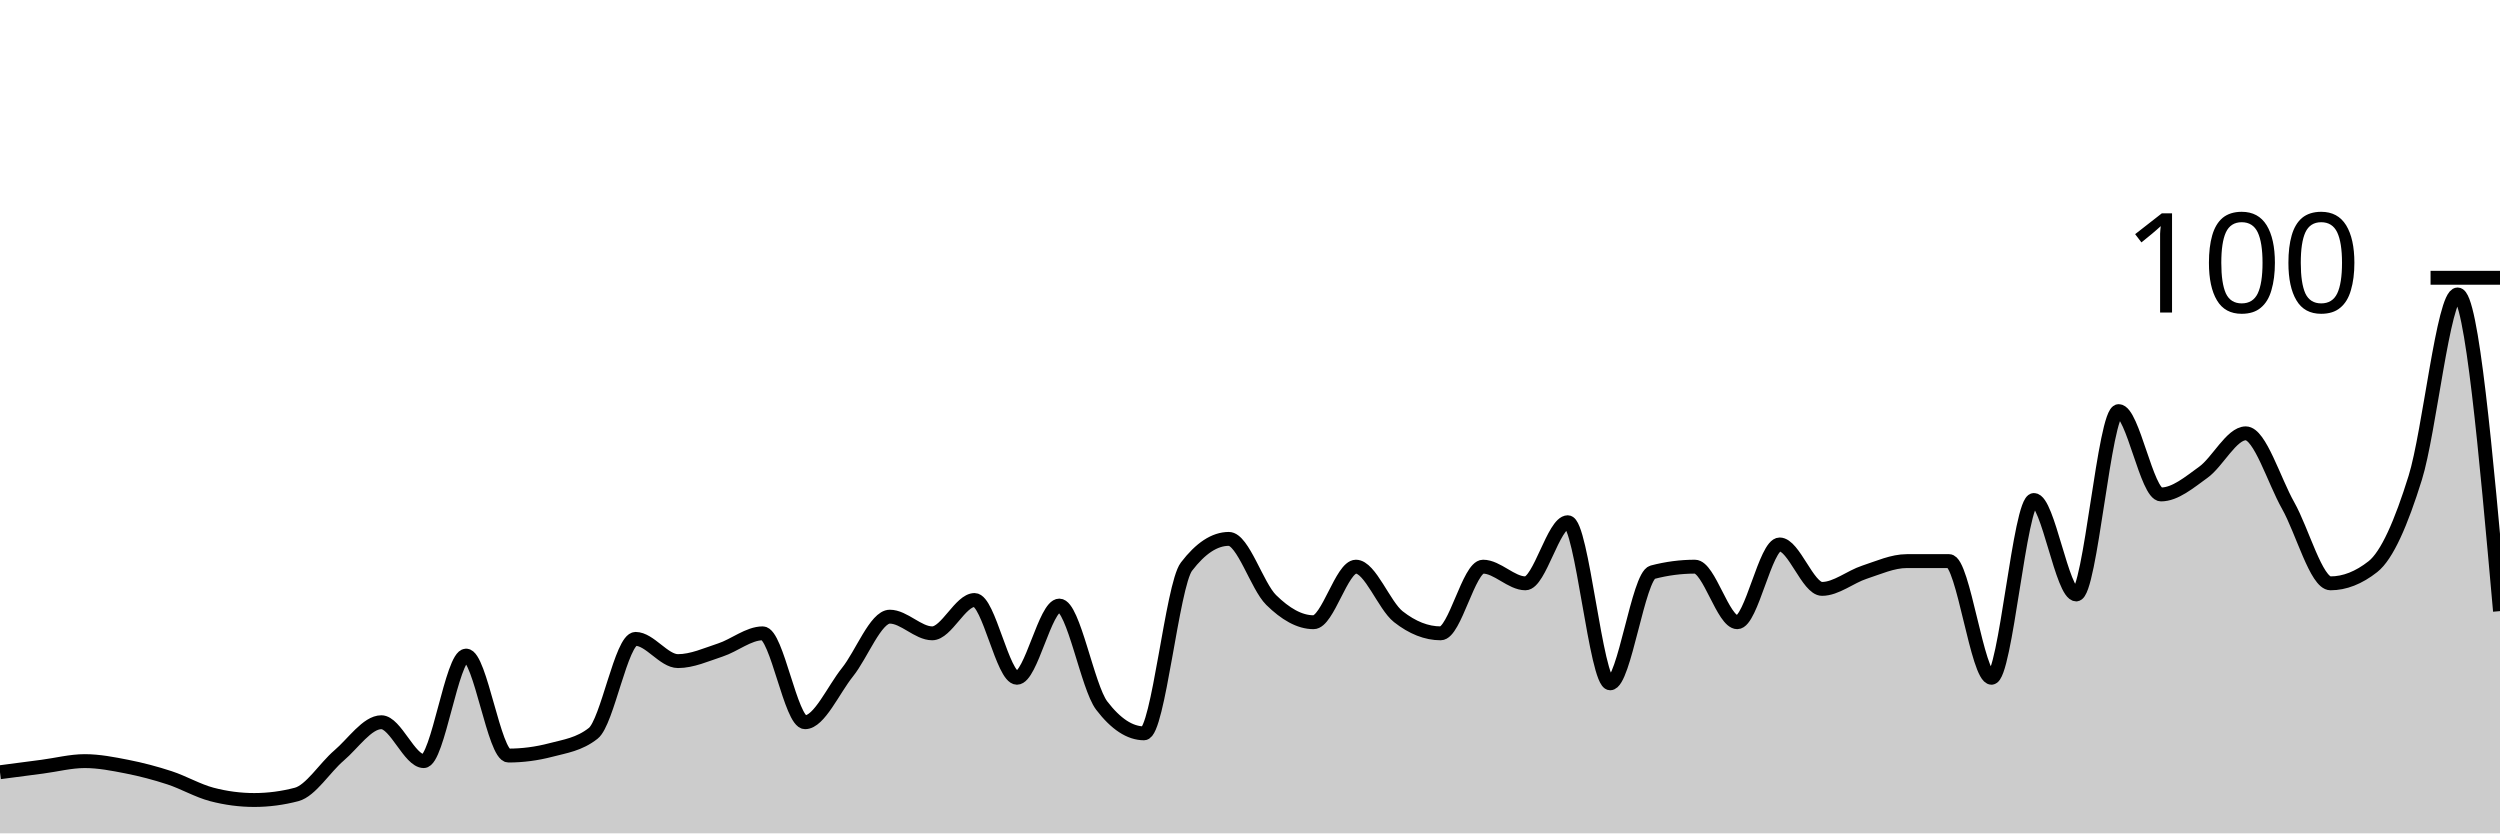
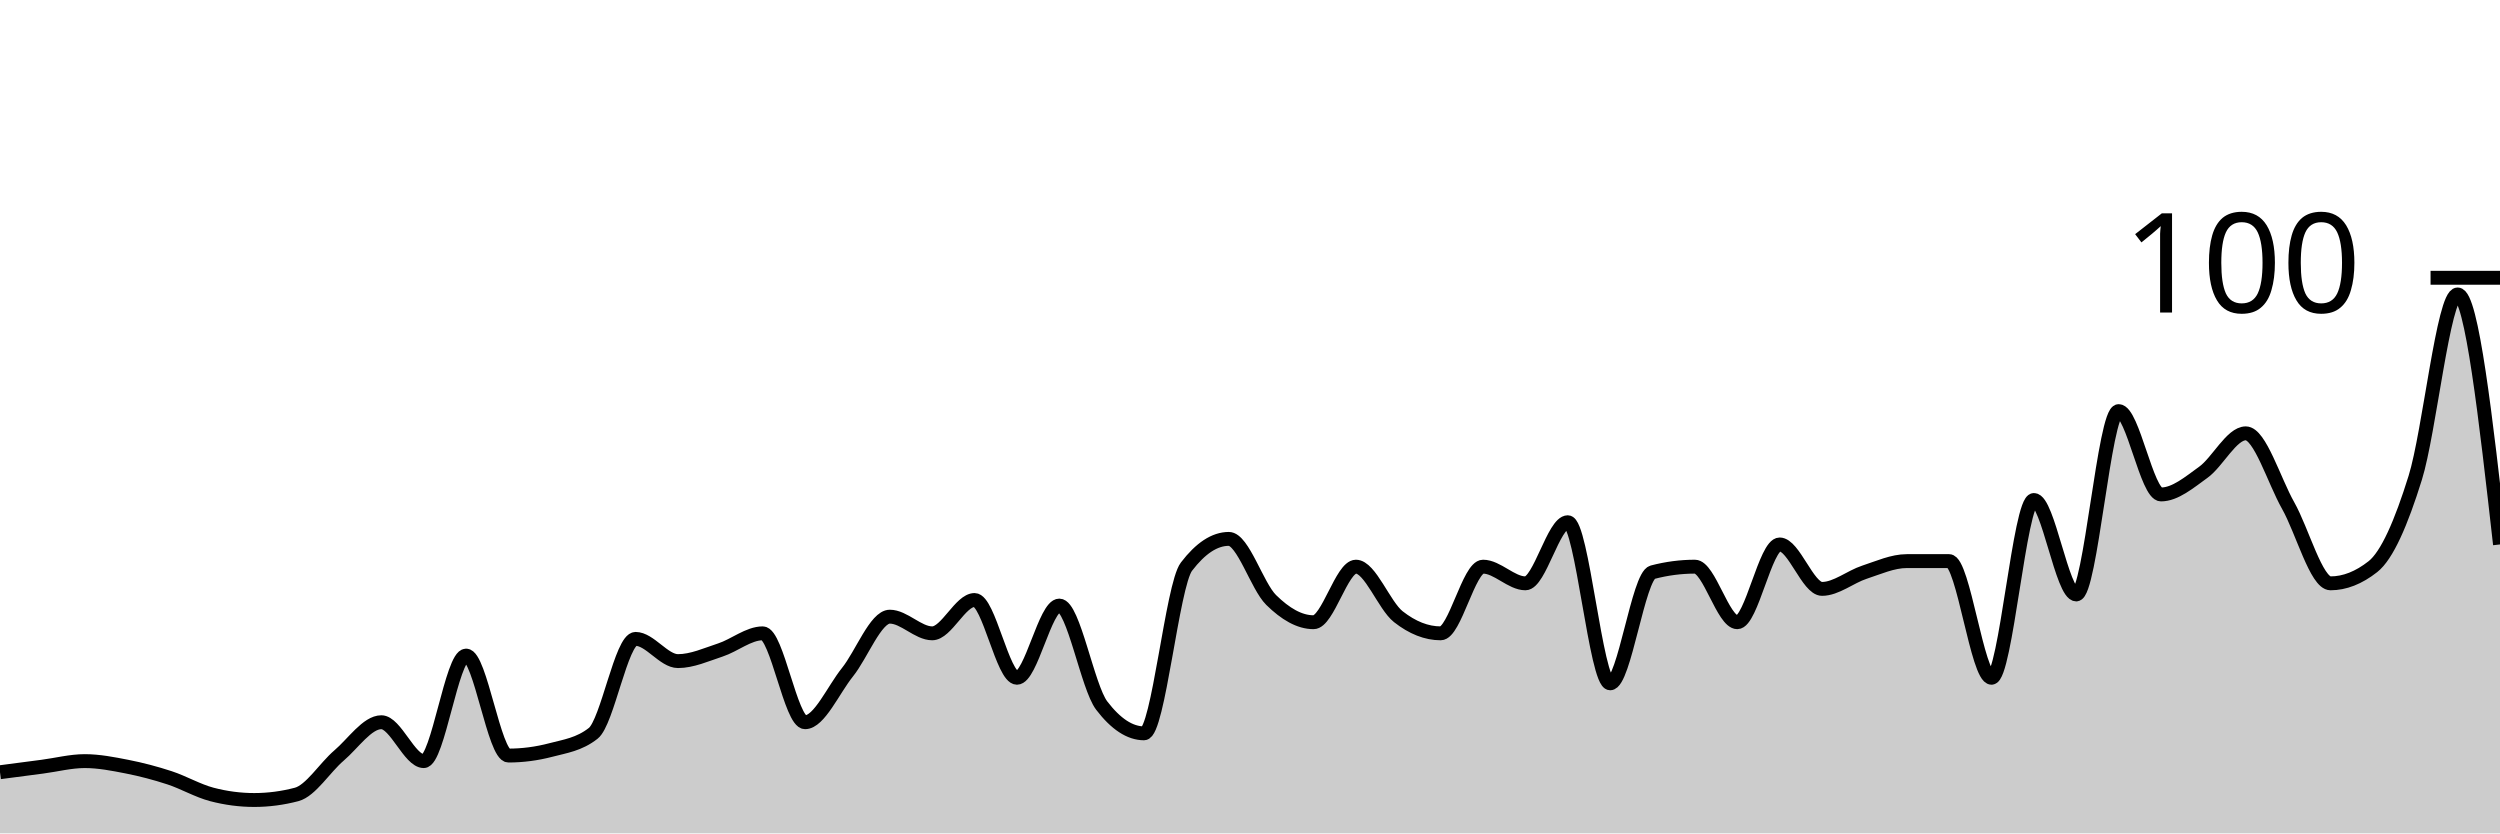
<svg xmlns="http://www.w3.org/2000/svg" viewBox="0 0 180 60">
  <g transform="translate(0,20)">
-     <path class="area" fill="rgba(0, 0, 0, 0.2)" d="M0,35.6C1.017,35.467,2.034,35.333,3.051,35.2C4.068,35.067,5.085,34.8,6.102,34.8C7.119,34.8,8.136,35,9.153,35.2C10.169,35.4,11.186,35.667,12.203,36C13.22,36.333,14.237,36.933,15.254,37.2C16.271,37.467,17.288,37.6,18.305,37.6C19.322,37.6,20.339,37.467,21.356,37.2C22.373,36.933,23.39,35.267,24.407,34.4C25.424,33.533,26.441,32,27.458,32C28.475,32,29.492,34.8,30.508,34.8C31.525,34.8,32.542,27.2,33.559,27.2C34.576,27.2,35.593,34.4,36.61,34.4C37.627,34.4,38.644,34.267,39.661,34C40.678,33.733,41.695,33.6,42.712,32.8C43.729,32,44.746,26,45.763,26C46.78,26,47.797,27.6,48.814,27.6C49.831,27.6,50.847,27.133,51.864,26.8C52.881,26.467,53.898,25.6,54.915,25.6C55.932,25.6,56.949,32,57.966,32C58.983,32,60,29.667,61.017,28.4C62.034,27.133,63.051,24.4,64.068,24.4C65.085,24.4,66.102,25.6,67.119,25.6C68.136,25.6,69.153,23.2,70.169,23.2C71.186,23.2,72.203,28.8,73.22,28.8C74.237,28.8,75.254,23.6,76.271,23.6C77.288,23.6,78.305,29.467,79.322,30.8C80.339,32.133,81.356,32.8,82.373,32.8C83.39,32.8,84.407,22.133,85.424,20.8C86.441,19.467,87.458,18.8,88.475,18.8C89.492,18.8,90.508,22.2,91.525,23.2C92.542,24.2,93.559,24.8,94.576,24.8C95.593,24.8,96.61,20.8,97.627,20.8C98.644,20.8,99.661,23.6,100.678,24.4C101.695,25.2,102.712,25.6,103.729,25.6C104.746,25.6,105.763,20.8,106.78,20.8C107.797,20.8,108.814,22,109.831,22C110.847,22,111.864,17.6,112.881,17.6C113.898,17.6,114.915,29.2,115.932,29.2C116.949,29.2,117.966,21.467,118.983,21.2C120,20.933,121.017,20.8,122.034,20.8C123.051,20.8,124.068,24.8,125.085,24.8C126.102,24.8,127.119,19.2,128.136,19.2C129.153,19.2,130.169,22.4,131.186,22.4C132.203,22.4,133.22,21.533,134.237,21.2C135.254,20.867,136.271,20.4,137.288,20.4C138.305,20.4,139.322,20.4,140.339,20.4C141.356,20.4,142.373,28.8,143.39,28.8C144.407,28.8,145.424,16,146.441,16C147.458,16,148.475,22.8,149.492,22.8C150.508,22.8,151.525,9.6,152.542,9.6C153.559,9.6,154.576,15.6,155.593,15.6C156.61,15.6,157.627,14.733,158.644,14C159.661,13.267,160.678,11.2,161.695,11.2C162.712,11.2,163.729,14.6,164.746,16.4C165.763,18.2,166.78,22,167.797,22C168.814,22,169.831,21.6,170.847,20.8C171.864,20,172.881,17.667,173.898,14.4C174.915,11.133,175.932,1.2,176.949,1.2C177.966,1.2,178.983,12.6,180,24L180,40C178.983,40,177.966,40,176.949,40C175.932,40,174.915,40,173.898,40C172.881,40,171.864,40,170.847,40C169.831,40,168.814,40,167.797,40C166.78,40,165.763,40,164.746,40C163.729,40,162.712,40,161.695,40C160.678,40,159.661,40,158.644,40C157.627,40,156.61,40,155.593,40C154.576,40,153.559,40,152.542,40C151.525,40,150.508,40,149.492,40C148.475,40,147.458,40,146.441,40C145.424,40,144.407,40,143.39,40C142.373,40,141.356,40,140.339,40C139.322,40,138.305,40,137.288,40C136.271,40,135.254,40,134.237,40C133.22,40,132.203,40,131.186,40C130.169,40,129.153,40,128.136,40C127.119,40,126.102,40,125.085,40C124.068,40,123.051,40,122.034,40C121.017,40,120,40,118.983,40C117.966,40,116.949,40,115.932,40C114.915,40,113.898,40,112.881,40C111.864,40,110.847,40,109.831,40C108.814,40,107.797,40,106.78,40C105.763,40,104.746,40,103.729,40C102.712,40,101.695,40,100.678,40C99.661,40,98.644,40,97.627,40C96.61,40,95.593,40,94.576,40C93.559,40,92.542,40,91.525,40C90.508,40,89.492,40,88.475,40C87.458,40,86.441,40,85.424,40C84.407,40,83.39,40,82.373,40C81.356,40,80.339,40,79.322,40C78.305,40,77.288,40,76.271,40C75.254,40,74.237,40,73.22,40C72.203,40,71.186,40,70.169,40C69.153,40,68.136,40,67.119,40C66.102,40,65.085,40,64.068,40C63.051,40,62.034,40,61.017,40C60,40,58.983,40,57.966,40C56.949,40,55.932,40,54.915,40C53.898,40,52.881,40,51.864,40C50.847,40,49.831,40,48.814,40C47.797,40,46.78,40,45.763,40C44.746,40,43.729,40,42.712,40C41.695,40,40.678,40,39.661,40C38.644,40,37.627,40,36.61,40C35.593,40,34.576,40,33.559,40C32.542,40,31.525,40,30.508,40C29.492,40,28.475,40,27.458,40C26.441,40,25.424,40,24.407,40C23.39,40,22.373,40,21.356,40C20.339,40,19.322,40,18.305,40C17.288,40,16.271,40,15.254,40C14.237,40,13.22,40,12.203,40C11.186,40,10.169,40,9.153,40C8.136,40,7.119,40,6.102,40C5.085,40,4.068,40,3.051,40C2.034,40,1.017,40,0,40Z" />
-     <path class="line" stroke="black" fill="none" d="M0,35.6C1.017,35.467,2.034,35.333,3.051,35.2C4.068,35.067,5.085,34.8,6.102,34.8C7.119,34.8,8.136,35,9.153,35.2C10.169,35.4,11.186,35.667,12.203,36C13.22,36.333,14.237,36.933,15.254,37.2C16.271,37.467,17.288,37.6,18.305,37.6C19.322,37.6,20.339,37.467,21.356,37.2C22.373,36.933,23.39,35.267,24.407,34.4C25.424,33.533,26.441,32,27.458,32C28.475,32,29.492,34.8,30.508,34.8C31.525,34.8,32.542,27.2,33.559,27.2C34.576,27.2,35.593,34.4,36.61,34.4C37.627,34.4,38.644,34.267,39.661,34C40.678,33.733,41.695,33.6,42.712,32.8C43.729,32,44.746,26,45.763,26C46.78,26,47.797,27.6,48.814,27.6C49.831,27.6,50.847,27.133,51.864,26.8C52.881,26.467,53.898,25.6,54.915,25.6C55.932,25.6,56.949,32,57.966,32C58.983,32,60,29.667,61.017,28.4C62.034,27.133,63.051,24.4,64.068,24.4C65.085,24.4,66.102,25.6,67.119,25.6C68.136,25.6,69.153,23.2,70.169,23.2C71.186,23.2,72.203,28.8,73.22,28.8C74.237,28.8,75.254,23.6,76.271,23.6C77.288,23.6,78.305,29.467,79.322,30.8C80.339,32.133,81.356,32.8,82.373,32.8C83.39,32.8,84.407,22.133,85.424,20.8C86.441,19.467,87.458,18.8,88.475,18.8C89.492,18.8,90.508,22.2,91.525,23.2C92.542,24.2,93.559,24.8,94.576,24.8C95.593,24.8,96.61,20.8,97.627,20.8C98.644,20.8,99.661,23.6,100.678,24.4C101.695,25.2,102.712,25.6,103.729,25.6C104.746,25.6,105.763,20.8,106.78,20.8C107.797,20.8,108.814,22,109.831,22C110.847,22,111.864,17.6,112.881,17.6C113.898,17.6,114.915,29.2,115.932,29.2C116.949,29.2,117.966,21.467,118.983,21.2C120,20.933,121.017,20.8,122.034,20.8C123.051,20.8,124.068,24.8,125.085,24.8C126.102,24.8,127.119,19.2,128.136,19.2C129.153,19.2,130.169,22.4,131.186,22.4C132.203,22.4,133.22,21.533,134.237,21.2C135.254,20.867,136.271,20.4,137.288,20.4C138.305,20.4,139.322,20.4,140.339,20.4C141.356,20.4,142.373,28.8,143.39,28.8C144.407,28.8,145.424,16,146.441,16C147.458,16,148.475,22.8,149.492,22.8C150.508,22.8,151.525,9.6,152.542,9.6C153.559,9.6,154.576,15.6,155.593,15.6C156.61,15.6,157.627,14.733,158.644,14C159.661,13.267,160.678,11.2,161.695,11.2C162.712,11.2,163.729,14.6,164.746,16.4C165.763,18.2,166.78,22,167.797,22C168.814,22,169.831,21.6,170.847,20.8C171.864,20,172.881,17.667,173.898,14.4C174.915,11.133,175.932,1.2,176.949,1.2C177.966,1.2,178.983,12.6,180,24" />
+     <path class="area" fill="rgba(0, 0, 0, 0.2)" d="M0,35.6C1.017,35.467,2.034,35.333,3.051,35.2C4.068,35.067,5.085,34.8,6.102,34.8C7.119,34.8,8.136,35,9.153,35.2C10.169,35.4,11.186,35.667,12.203,36C13.22,36.333,14.237,36.933,15.254,37.2C16.271,37.467,17.288,37.6,18.305,37.6C19.322,37.6,20.339,37.467,21.356,37.2C22.373,36.933,23.39,35.267,24.407,34.4C25.424,33.533,26.441,32,27.458,32C28.475,32,29.492,34.8,30.508,34.8C31.525,34.8,32.542,27.2,33.559,27.2C34.576,27.2,35.593,34.4,36.61,34.4C37.627,34.4,38.644,34.267,39.661,34C40.678,33.733,41.695,33.6,42.712,32.8C43.729,32,44.746,26,45.763,26C46.78,26,47.797,27.6,48.814,27.6C49.831,27.6,50.847,27.133,51.864,26.8C52.881,26.467,53.898,25.6,54.915,25.6C55.932,25.6,56.949,32,57.966,32C58.983,32,60,29.667,61.017,28.4C62.034,27.133,63.051,24.4,64.068,24.4C65.085,24.4,66.102,25.6,67.119,25.6C68.136,25.6,69.153,23.2,70.169,23.2C71.186,23.2,72.203,28.8,73.22,28.8C74.237,28.8,75.254,23.6,76.271,23.6C77.288,23.6,78.305,29.467,79.322,30.8C80.339,32.133,81.356,32.8,82.373,32.8C83.39,32.8,84.407,22.133,85.424,20.8C86.441,19.467,87.458,18.8,88.475,18.8C89.492,18.8,90.508,22.2,91.525,23.2C92.542,24.2,93.559,24.8,94.576,24.8C95.593,24.8,96.61,20.8,97.627,20.8C98.644,20.8,99.661,23.6,100.678,24.4C101.695,25.2,102.712,25.6,103.729,25.6C104.746,25.6,105.763,20.8,106.78,20.8C107.797,20.8,108.814,22,109.831,22C110.847,22,111.864,17.6,112.881,17.6C113.898,17.6,114.915,29.2,115.932,29.2C116.949,29.2,117.966,21.467,118.983,21.2C120,20.933,121.017,20.8,122.034,20.8C123.051,20.8,124.068,24.8,125.085,24.8C126.102,24.8,127.119,19.2,128.136,19.2C129.153,19.2,130.169,22.4,131.186,22.4C132.203,22.4,133.22,21.533,134.237,21.2C135.254,20.867,136.271,20.4,137.288,20.4C138.305,20.4,139.322,20.4,140.339,20.4C141.356,20.4,142.373,28.8,143.39,28.8C144.407,28.8,145.424,16,146.441,16C147.458,16,148.475,22.8,149.492,22.8C150.508,22.8,151.525,9.6,152.542,9.6C153.559,9.6,154.576,15.6,155.593,15.6C156.61,15.6,157.627,14.733,158.644,14C159.661,13.267,160.678,11.2,161.695,11.2C162.712,11.2,163.729,14.6,164.746,16.4C165.763,18.2,166.78,22,167.797,22C168.814,22,169.831,21.6,170.847,20.8C171.864,20,172.881,17.667,173.898,14.4C174.915,11.133,175.932,1.2,176.949,1.2C177.966,1.2,178.983,10.2,180,19.2L180,40C178.983,40,177.966,40,176.949,40C175.932,40,174.915,40,173.898,40C172.881,40,171.864,40,170.847,40C169.831,40,168.814,40,167.797,40C166.78,40,165.763,40,164.746,40C163.729,40,162.712,40,161.695,40C160.678,40,159.661,40,158.644,40C157.627,40,156.61,40,155.593,40C154.576,40,153.559,40,152.542,40C151.525,40,150.508,40,149.492,40C148.475,40,147.458,40,146.441,40C145.424,40,144.407,40,143.39,40C142.373,40,141.356,40,140.339,40C139.322,40,138.305,40,137.288,40C136.271,40,135.254,40,134.237,40C133.22,40,132.203,40,131.186,40C130.169,40,129.153,40,128.136,40C127.119,40,126.102,40,125.085,40C124.068,40,123.051,40,122.034,40C121.017,40,120,40,118.983,40C117.966,40,116.949,40,115.932,40C114.915,40,113.898,40,112.881,40C111.864,40,110.847,40,109.831,40C108.814,40,107.797,40,106.78,40C105.763,40,104.746,40,103.729,40C102.712,40,101.695,40,100.678,40C99.661,40,98.644,40,97.627,40C96.61,40,95.593,40,94.576,40C93.559,40,92.542,40,91.525,40C90.508,40,89.492,40,88.475,40C87.458,40,86.441,40,85.424,40C84.407,40,83.39,40,82.373,40C81.356,40,80.339,40,79.322,40C78.305,40,77.288,40,76.271,40C75.254,40,74.237,40,73.22,40C72.203,40,71.186,40,70.169,40C69.153,40,68.136,40,67.119,40C66.102,40,65.085,40,64.068,40C63.051,40,62.034,40,61.017,40C60,40,58.983,40,57.966,40C56.949,40,55.932,40,54.915,40C53.898,40,52.881,40,51.864,40C50.847,40,49.831,40,48.814,40C47.797,40,46.78,40,45.763,40C44.746,40,43.729,40,42.712,40C41.695,40,40.678,40,39.661,40C38.644,40,37.627,40,36.61,40C35.593,40,34.576,40,33.559,40C32.542,40,31.525,40,30.508,40C29.492,40,28.475,40,27.458,40C26.441,40,25.424,40,24.407,40C23.39,40,22.373,40,21.356,40C20.339,40,19.322,40,18.305,40C17.288,40,16.271,40,15.254,40C14.237,40,13.22,40,12.203,40C11.186,40,10.169,40,9.153,40C8.136,40,7.119,40,6.102,40C5.085,40,4.068,40,3.051,40C2.034,40,1.017,40,0,40Z" />
+     <path class="line" stroke="black" fill="none" d="M0,35.6C1.017,35.467,2.034,35.333,3.051,35.2C4.068,35.067,5.085,34.8,6.102,34.8C7.119,34.8,8.136,35,9.153,35.2C10.169,35.4,11.186,35.667,12.203,36C13.22,36.333,14.237,36.933,15.254,37.2C16.271,37.467,17.288,37.6,18.305,37.6C19.322,37.6,20.339,37.467,21.356,37.2C22.373,36.933,23.39,35.267,24.407,34.4C25.424,33.533,26.441,32,27.458,32C28.475,32,29.492,34.8,30.508,34.8C31.525,34.8,32.542,27.2,33.559,27.2C34.576,27.2,35.593,34.4,36.61,34.4C37.627,34.4,38.644,34.267,39.661,34C40.678,33.733,41.695,33.6,42.712,32.8C43.729,32,44.746,26,45.763,26C46.78,26,47.797,27.6,48.814,27.6C49.831,27.6,50.847,27.133,51.864,26.8C52.881,26.467,53.898,25.6,54.915,25.6C55.932,25.6,56.949,32,57.966,32C58.983,32,60,29.667,61.017,28.4C62.034,27.133,63.051,24.4,64.068,24.4C65.085,24.4,66.102,25.6,67.119,25.6C68.136,25.6,69.153,23.2,70.169,23.2C71.186,23.2,72.203,28.8,73.22,28.8C74.237,28.8,75.254,23.6,76.271,23.6C77.288,23.6,78.305,29.467,79.322,30.8C80.339,32.133,81.356,32.8,82.373,32.8C83.39,32.8,84.407,22.133,85.424,20.8C86.441,19.467,87.458,18.8,88.475,18.8C89.492,18.8,90.508,22.2,91.525,23.2C92.542,24.2,93.559,24.8,94.576,24.8C95.593,24.8,96.61,20.8,97.627,20.8C98.644,20.8,99.661,23.6,100.678,24.4C101.695,25.2,102.712,25.6,103.729,25.6C104.746,25.6,105.763,20.8,106.78,20.8C107.797,20.8,108.814,22,109.831,22C110.847,22,111.864,17.6,112.881,17.6C113.898,17.6,114.915,29.2,115.932,29.2C116.949,29.2,117.966,21.467,118.983,21.2C120,20.933,121.017,20.8,122.034,20.8C123.051,20.8,124.068,24.8,125.085,24.8C126.102,24.8,127.119,19.2,128.136,19.2C129.153,19.2,130.169,22.4,131.186,22.4C132.203,22.4,133.22,21.533,134.237,21.2C135.254,20.867,136.271,20.4,137.288,20.4C138.305,20.4,139.322,20.4,140.339,20.4C141.356,20.4,142.373,28.8,143.39,28.8C144.407,28.8,145.424,16,146.441,16C147.458,16,148.475,22.8,149.492,22.8C150.508,22.8,151.525,9.6,152.542,9.6C153.559,9.6,154.576,15.6,155.593,15.6C156.61,15.6,157.627,14.733,158.644,14C159.661,13.267,160.678,11.2,161.695,11.2C162.712,11.2,163.729,14.6,164.746,16.4C165.763,18.2,166.78,22,167.797,22C168.814,22,169.831,21.6,170.847,20.8C171.864,20,172.881,17.667,173.898,14.4C174.915,11.133,175.932,1.2,176.949,1.2C177.966,1.2,178.983,10.2,180,19.2" />
    <path class="axis-ceiling" stroke-width="1" stroke="black" fill="none" d="M175,0L180,0" />
    <text class="axis-ceiling-label" font-family="sans-serif" text-anchor="end" font-size="10px" x="170" y="2.5">100</text>
  </g>
</svg>
